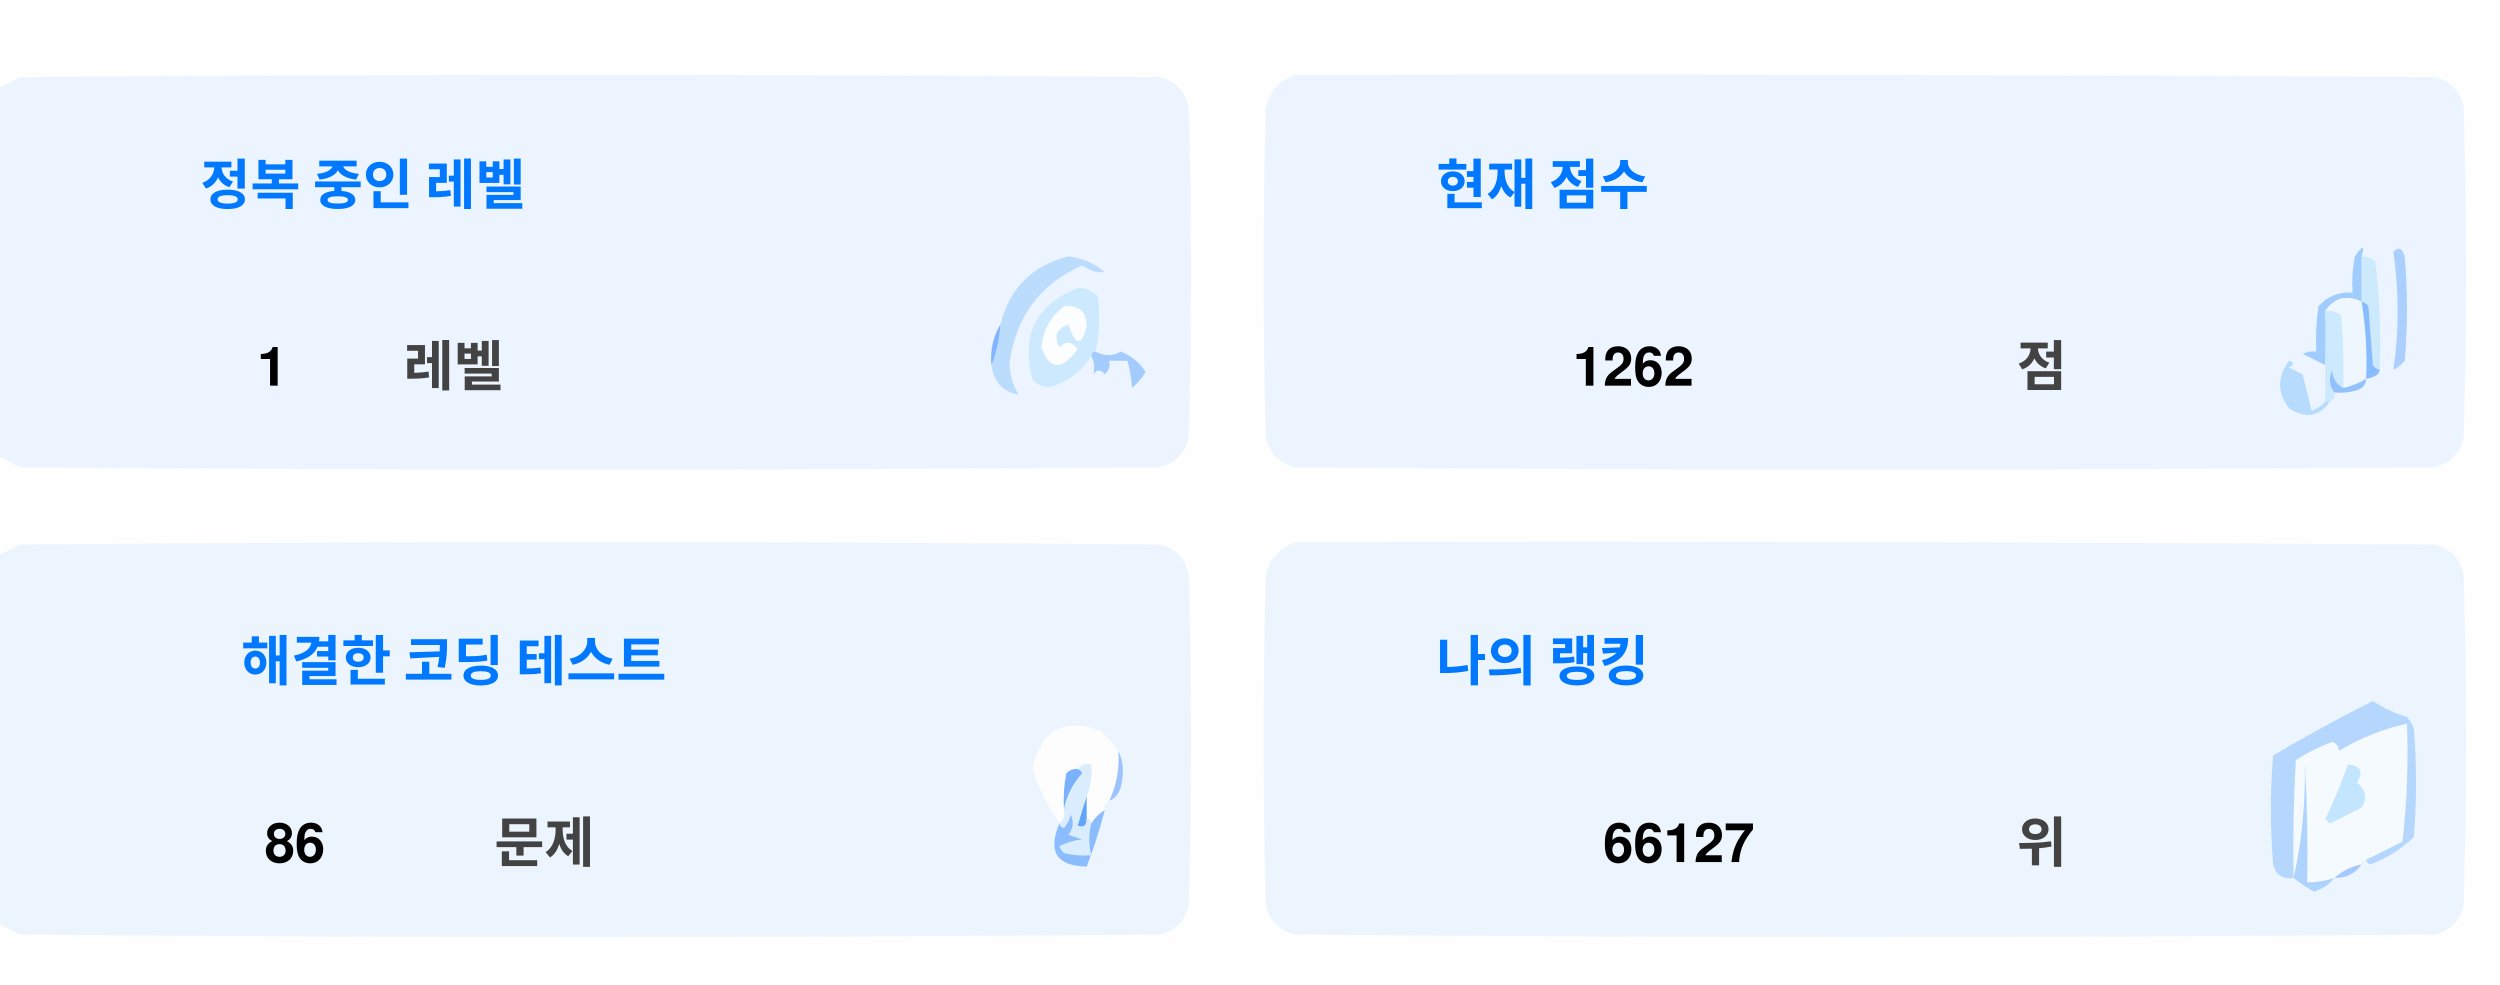
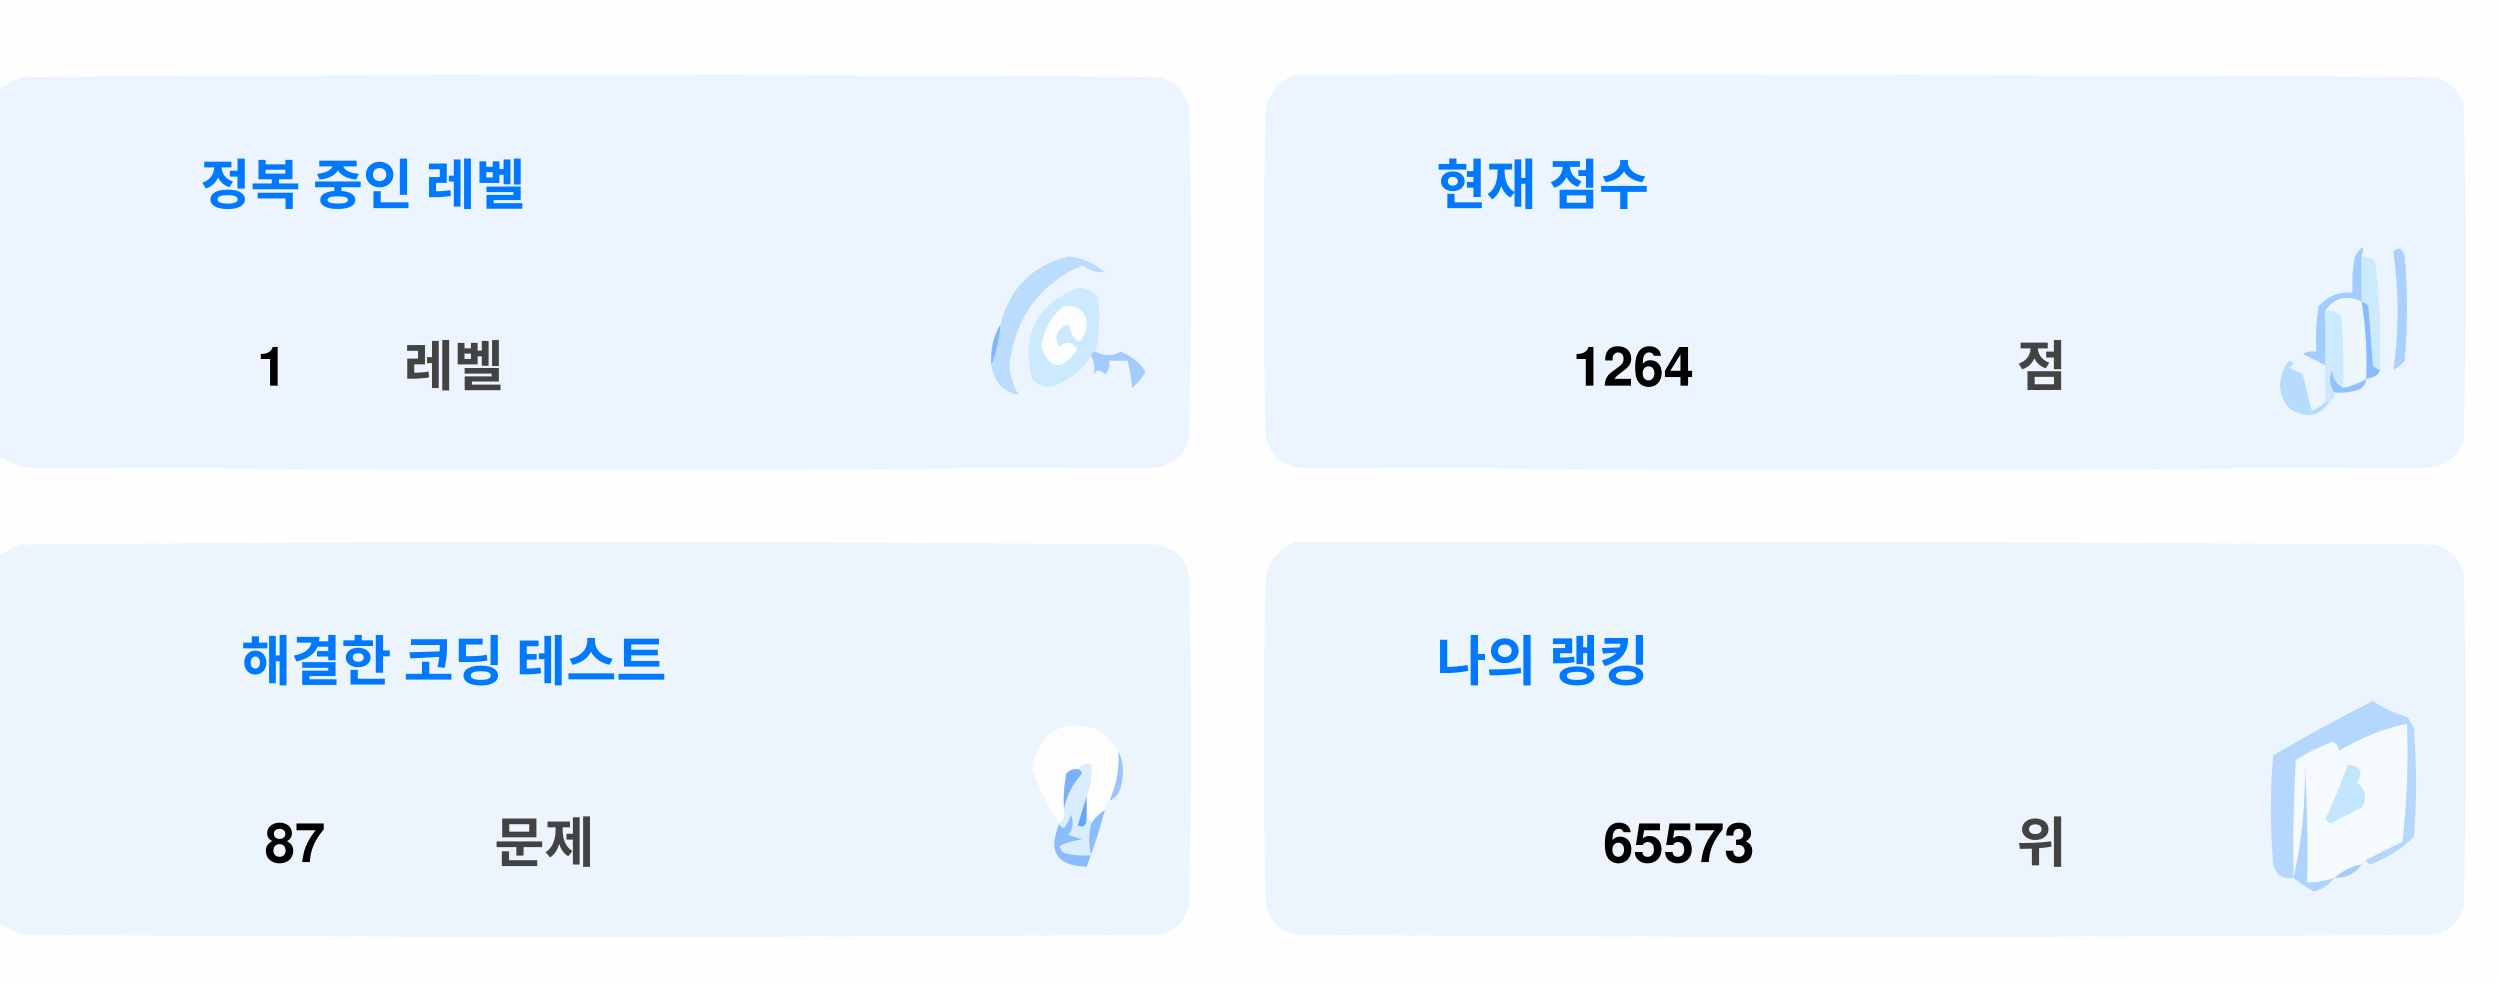
<svg xmlns="http://www.w3.org/2000/svg" version="1.1" width="551px" height="217px" style="shape-rendering:geometricPrecision; text-rendering:geometricPrecision; image-rendering:optimizeQuality; fill-rule:evenodd; clip-rule:evenodd">
  <style>.title {fill: #434343;font-size: 1rem;line-height: 1.5rem;font-weight: bold;font-family: -apple-system, BlinkMacSystemFont, Segoe UI, Helvetica, Arial, sans-serif, Apple Color Emoji, Segoe UI Emoji;}.desc {fill: #434343;font-size: 2.5rem;font-weight: bold;line-height: 1.5rem;font-family: -apple-system, BlinkMacSystemFont, Segoe UI, Helvetica, Arial, sans-serif, Apple Color Emoji, Segoe UI Emoji;}.desc-2 {fill: #434343;font-size: 1rem;font-weight: bold;line-height: 1.5rem;font-family: -apple-system, BlinkMacSystemFont, Segoe UI, Helvetica, Arial, sans-serif, Apple Color Emoji, Segoe UI Emoji;}.text, .desc {animation: twinkling 4s ease-in-out infinite;}@keyframes twinkling {40% { opacity: 1; }50% { opacity: 0.5; }60% { opacity: 1; }70% { opacity: 0.5; }80% { opacity: 1; }}</style>
  <g>
    <path style="opacity:1" fill="#fefefe" d="M -0.5,-0.5 C 183.167,-0.5 366.833,-0.5 550.5,-0.5C 550.5,71.833 550.5,144.167 550.5,216.5C 366.833,216.5 183.167,216.5 -0.5,216.5C -0.5,212.167 -0.5,207.833 -0.5,203.5C 1.14,204.32 2.807,205.153 4.5,206C 88.167,206.667 171.833,206.667 255.5,206C 259,205.167 261.167,203 262,199.5C 262.667,175.167 262.667,150.833 262,126.5C 261.167,123 259,120.833 255.5,120C 171.833,119.333 88.167,119.333 4.5,120C 2.807,120.847 1.14,121.68 -0.5,122.5C -0.5,115.167 -0.5,107.833 -0.5,100.5C 1.14,101.32 2.807,102.153 4.5,103C 88.167,103.667 171.833,103.667 255.5,103C 259,102.167 261.167,100 262,96.5C 262.667,72.167 262.667,47.833 262,23.5C 261.167,20 259,17.833 255.5,17C 171.833,16.333 88.167,16.333 4.5,17C 2.807,17.847 1.14,18.68 -0.5,19.5C -0.5,12.833 -0.5,6.167 -0.5,-0.5 Z" />
  </g>
  <g>
    <path style="opacity:1" fill="#ecf5ff" d="M -0.5,100.5 C -0.5,73.5 -0.5,46.5 -0.5,19.5C 1.14,18.68 2.807,17.847 4.5,17C 88.167,16.333 171.833,16.333 255.5,17C 259,17.833 261.167,20 262,23.5C 262.667,47.833 262.667,72.167 262,96.5C 261.167,100 259,102.167 255.5,103C 171.833,103.667 88.167,103.667 4.5,103C 2.807,102.153 1.14,101.32 -0.5,100.5 Z" />
  </g>
  <g>
    <path style="opacity:1" fill="#ecf5ff" d="M 285.5,16.5 C 369.167,16.333 452.834,16.5 536.5,17C 540,17.833 542.167,20 543,23.5C 543.667,47.833 543.667,72.167 543,96.5C 542.167,100 540,102.167 536.5,103C 452.833,103.667 369.167,103.667 285.5,103C 282,102.167 279.833,100 279,96.5C 278.333,72.167 278.333,47.833 279,23.5C 280.018,19.985 282.185,17.652 285.5,16.5 Z" />
  </g>
  <g>
    <path style="opacity:1" fill="#cdeafd" d="M 520.5,56.5 C 521.583,56.539 522.583,56.873 523.5,57.5C 524.498,65.472 524.831,73.472 524.5,81.5C 523.883,81.389 523.383,81.056 523,80.5C 522.667,76.167 522.333,71.833 522,67.5C 521.617,66.944 521.117,66.611 520.5,66.5C 520.5,63.167 520.5,59.833 520.5,56.5 Z" />
  </g>
  <g>
    <path style="opacity:1" fill="#abcfff" d="M 527.5,55.5 C 528.566,54.308 529.399,54.641 530,56.5C 530.667,64.167 530.667,71.833 530,79.5C 529.311,80.357 528.478,81.023 527.5,81.5C 528.758,73.08 528.758,64.414 527.5,55.5 Z" />
  </g>
  <g>
    <path style="opacity:1" fill="#bbdcfd" d="M 218.5,80.5 C 219.657,77.727 220.324,74.727 220.5,71.5C 222.49,63.51 227.49,58.51 235.5,56.5C 238.528,56.847 241.194,58.014 243.5,60C 241.744,60.141 240.078,59.641 238.5,58.5C 229.247,62.607 223.914,69.773 222.5,80C 222.565,82.526 223.232,84.859 224.5,87C 221.07,86.397 219.07,84.231 218.5,80.5 Z" />
  </g>
  <g>
    <path style="opacity:1" fill="#cde9fd" d="M 241.5,77.5 C 240.833,77.5 240.5,77.833 240.5,78.5C 238.628,81.529 235.961,83.695 232.5,85C 230.536,85.624 228.869,85.124 227.5,83.5C 225.021,73.791 228.354,67.124 237.5,63.5C 239.374,63.39 240.874,64.056 242,65.5C 242.497,69.524 242.331,73.524 241.5,77.5 Z" />
  </g>
  <g>
    <path style="opacity:1" fill="#fcfdfe" d="M 234.5,67.5 C 237.826,67.162 239.493,68.662 239.5,72C 238.334,76.434 237,76.267 235.5,71.5C 232.832,72.515 232.166,74.182 233.5,76.5C 235.017,75.089 236.351,75.256 237.5,77C 234.006,81.771 231.34,81.605 229.5,76.5C 229.904,72.771 231.571,69.771 234.5,67.5 Z" />
  </g>
  <g>
    <path style="opacity:1" fill="#a1ccfe" d="M 520.5,56.5 C 520.5,59.833 520.5,63.167 520.5,66.5C 517.238,64.922 514.572,65.589 512.5,68.5C 512.617,72.81 512.617,76.81 512.5,80.5C 510.86,79.68 509.193,78.847 507.5,78C 508.448,77.517 509.448,77.35 510.5,77.5C 510.335,74.15 510.502,70.817 511,67.5C 512.995,65.253 515.495,64.253 518.5,64.5C 518.336,61.813 518.503,59.146 519,56.5C 520.731,53.969 521.231,53.969 520.5,56.5 Z" />
  </g>
  <g>
    <path style="opacity:1" fill="#cde9fd" d="M 512.5,68.5 C 513.822,68.33 514.989,68.663 516,69.5C 516.499,74.823 516.666,80.156 516.5,85.5C 514.955,84.77 514.122,83.437 514,81.5C 513.22,83.387 513.387,85.054 514.5,86.5C 514.672,87.492 514.338,88.158 513.5,88.5C 513.167,88.5 512.833,88.5 512.5,88.5C 512.5,85.833 512.5,83.167 512.5,80.5C 512.617,76.81 512.617,72.81 512.5,68.5 Z" />
  </g>
  <g>
    <path style="opacity:1" fill="#eef6fe" d="M 520.5,66.5 C 521.407,72.106 521.74,77.773 521.5,83.5C 519.95,84.441 518.284,85.108 516.5,85.5C 516.666,80.156 516.499,74.823 516,69.5C 514.989,68.663 513.822,68.33 512.5,68.5C 514.572,65.589 517.238,64.922 520.5,66.5 Z" />
  </g>
  <g>
    <path style="opacity:1" fill="#88bcff" d="M 520.5,66.5 C 521.117,66.611 521.617,66.944 522,67.5C 522.333,71.833 522.667,76.167 523,80.5C 523.383,81.056 523.883,81.389 524.5,81.5C 524.445,82.469 523.445,83.136 521.5,83.5C 521.74,77.773 521.407,72.106 520.5,66.5 Z" />
  </g>
  <g>
    <path style="opacity:1" fill="#82b5fe" d="M 220.5,71.5 C 220.324,74.727 219.657,77.727 218.5,80.5C 218.215,77.171 218.882,74.171 220.5,71.5 Z" />
  </g>
  <g>
    <path style="opacity:1" fill="#a3cbfe" d="M 240.5,78.5 C 240.5,77.833 240.833,77.5 241.5,77.5C 243.391,78.536 245.224,78.536 247,77.5C 249.391,78.429 251.225,79.929 252.5,82C 251.681,83.319 250.681,84.486 249.5,85.5C 249.409,83.777 249.075,81.777 248.5,79.5C 247.167,79.5 245.833,79.5 244.5,79.5C 244.719,80.675 244.386,81.675 243.5,82.5C 242.575,81.359 241.741,81.359 241,82.5C 241.331,80.981 241.164,79.648 240.5,78.5 Z" />
  </g>
  <g>
    <path style="opacity:1" fill="#b7dbfd" d="M 512.5,88.5 C 512.833,88.5 513.167,88.5 513.5,88.5C 511.199,91.857 508.199,92.357 504.5,90C 501.872,86.535 501.872,83.035 504.5,79.5C 505.696,79.846 505.696,80.346 504.5,81C 505.5,81.5 506.5,82 507.5,82.5C 508.167,85.167 508.833,87.833 509.5,90.5C 510.739,90.058 511.739,89.391 512.5,88.5 Z" />
  </g>
  <g>
    <path style="opacity:1" fill="#92c1fe" d="M 516.5,85.5 C 518.284,85.108 519.95,84.441 521.5,83.5C 521.423,84.75 520.756,85.583 519.5,86C 517.866,86.493 516.199,86.66 514.5,86.5C 513.387,85.054 513.22,83.387 514,81.5C 514.122,83.437 514.955,84.77 516.5,85.5 Z" />
  </g>
  <g>
    <path style="opacity:1" fill="#ecf5fe" d="M -0.5,203.5 C -0.5,176.5 -0.5,149.5 -0.5,122.5C 1.14,121.68 2.807,120.847 4.5,120C 88.167,119.333 171.833,119.333 255.5,120C 259,120.833 261.167,123 262,126.5C 262.667,150.833 262.667,175.167 262,199.5C 261.167,203 259,205.167 255.5,206C 171.833,206.667 88.167,206.667 4.5,206C 2.807,205.153 1.14,204.32 -0.5,203.5 Z" />
  </g>
  <g>
    <path style="opacity:1" fill="#ecf5fe" d="M 285.5,119.5 C 369.167,119.333 452.834,119.5 536.5,120C 540,120.833 542.167,123 543,126.5C 543.667,150.833 543.667,175.167 543,199.5C 542.167,203 540,205.167 536.5,206C 452.833,206.667 369.167,206.667 285.5,206C 282,205.167 279.833,203 279,199.5C 278.333,175.167 278.333,150.833 279,126.5C 280.018,122.985 282.185,120.652 285.5,119.5 Z" />
  </g>
  <g>
    <path style="opacity:1" fill="#fdfdfe" d="M 246.5,165.5 C 246.758,169.367 246.092,173.034 244.5,176.5C 243.662,176.842 243.328,177.508 243.5,178.5C 242.272,179.306 241.272,180.306 240.5,181.5C 240.5,180.833 240.167,180.5 239.5,180.5C 239.5,178.833 239.5,177.167 239.5,175.5C 240.369,173.283 240.702,170.95 240.5,168.5C 239.209,168.263 238.209,168.596 237.5,169.5C 236.504,169.414 235.671,169.748 235,170.5C 234.503,173.146 234.336,175.813 234.5,178.5C 234.737,179.791 234.404,180.791 233.5,181.5C 230.986,177.806 228.986,173.806 227.5,169.5C 229.309,160.957 234.309,158.124 242.5,161C 244.07,162.397 245.404,163.897 246.5,165.5 Z" />
  </g>
  <g>
    <path style="opacity:1" fill="#f5faff" d="M 521.5,189.5 C 520.833,189.5 520.5,189.833 520.5,190.5C 518.181,190.992 516.181,191.992 514.5,193.5C 512.565,194.15 510.565,194.483 508.5,194.5C 508.666,185.827 508.5,177.16 508,168.5C 508.141,177.227 507.308,185.56 505.5,193.5C 505.334,184.827 505.5,176.16 506,167.5C 508.527,165.903 511.194,164.57 514,163.5C 515.011,163.892 515.511,164.559 515.5,165.5C 520.21,162.641 525.21,160.641 530.5,159.5C 530.831,168.192 530.498,176.859 529.5,185.5C 526.807,186.847 524.14,188.18 521.5,189.5 Z" />
  </g>
  <g>
    <path style="opacity:1" fill="#b6d7fd" d="M 521.5,189.5 C 524.14,188.18 526.807,186.847 529.5,185.5C 530.498,176.859 530.831,168.192 530.5,159.5C 525.21,160.641 520.21,162.641 515.5,165.5C 515.511,164.559 515.011,163.892 514,163.5C 511.194,164.57 508.527,165.903 506,167.5C 505.5,176.16 505.334,184.827 505.5,193.5C 503.089,193.863 501.589,192.863 501,190.5C 500.333,182.5 500.333,174.5 501,166.5C 508.173,162.246 515.507,158.246 523,154.5C 525.304,156.068 527.804,157.235 530.5,158C 531.126,158.75 531.626,159.584 532,160.5C 532.667,168.5 532.667,176.5 532,184.5C 529.292,187.111 526.125,189.111 522.5,190.5C 521.893,190.376 521.56,190.043 521.5,189.5 Z" />
  </g>
  <g>
    <path style="opacity:1" fill="#c3e5fe" d="M 517.5,168.5 C 520.317,168.801 520.984,170.134 519.5,172.5C 521.439,174.122 521.772,175.956 520.5,178C 518.167,179.167 515.833,180.333 513.5,181.5C 513.167,181.167 512.833,180.833 512.5,180.5C 514.414,176.515 516.081,172.515 517.5,168.5 Z" />
  </g>
  <g>
    <path style="opacity:1" fill="#7ab1fc" d="M 237.5,169.5 C 238.043,169.56 238.376,169.893 238.5,170.5C 236.395,172.836 235.062,175.503 234.5,178.5C 234.336,175.813 234.503,173.146 235,170.5C 235.671,169.748 236.504,169.414 237.5,169.5 Z" />
  </g>
  <g>
    <path style="opacity:1" fill="#afd3ff" d="M 514.5,193.5 C 513.378,194.947 511.878,195.947 510,196.5C 508.348,195.601 506.848,194.601 505.5,193.5C 507.308,185.56 508.141,177.227 508,168.5C 508.5,177.16 508.666,185.827 508.5,194.5C 510.565,194.483 512.565,194.15 514.5,193.5 Z" />
  </g>
  <g>
    <path style="opacity:1" fill="#9cc3fd" d="M 246.5,165.5 C 247.634,167.966 247.801,170.633 247,173.5C 246.623,174.942 245.79,175.942 244.5,176.5C 246.092,173.034 246.758,169.367 246.5,165.5 Z" />
  </g>
  <g>
    <path style="opacity:1" fill="#62a6fc" d="M 239.5,175.5 C 239.5,177.167 239.5,178.833 239.5,180.5C 239.483,182.028 238.816,182.528 237.5,182C 238.117,179.723 238.784,177.556 239.5,175.5 Z" />
  </g>
  <g>
    <path style="opacity:1" fill="#daedfe" d="M 237.5,169.5 C 238.209,168.596 239.209,168.263 240.5,168.5C 240.702,170.95 240.369,173.283 239.5,175.5C 238.784,177.556 238.117,179.723 237.5,182C 238.816,182.528 239.483,182.028 239.5,180.5C 240.167,180.5 240.5,180.833 240.5,181.5C 239.918,183.669 239.918,186.002 240.5,188.5C 238.473,188.662 236.473,188.495 234.5,188C 234.043,187.586 233.709,187.086 233.5,186.5C 235.078,185.702 236.744,185.202 238.5,185C 237.5,184.667 236.5,184.333 235.5,184C 236.554,182.612 236.72,181.112 236,179.5C 235.751,180.624 235.251,181.624 234.5,182.5C 233.893,182.376 233.56,182.043 233.5,181.5C 234.404,180.791 234.737,179.791 234.5,178.5C 235.062,175.503 236.395,172.836 238.5,170.5C 238.376,169.893 238.043,169.56 237.5,169.5 Z" />
  </g>
  <g>
    <path style="opacity:1" fill="#8bbcfd" d="M 243.5,178.5 C 242.395,182.803 241.062,186.969 239.5,191C 232.857,190.847 230.857,187.68 233.5,181.5C 233.56,182.043 233.893,182.376 234.5,182.5C 235.251,181.624 235.751,180.624 236,179.5C 236.72,181.112 236.554,182.612 235.5,184C 236.5,184.333 237.5,184.667 238.5,185C 236.744,185.202 235.078,185.702 233.5,186.5C 233.709,187.086 234.043,187.586 234.5,188C 236.473,188.495 238.473,188.662 240.5,188.5C 239.918,186.002 239.918,183.669 240.5,181.5C 241.272,180.306 242.272,179.306 243.5,178.5 Z" />
  </g>
  <g>
    <path style="opacity:1" fill="#a4c8ff" d="M 520.5,190.5 C 519.089,192.539 517.089,193.539 514.5,193.5C 516.181,191.992 518.181,190.992 520.5,190.5 Z" />
  </g>
  <text text-anchor="middle" x="80" y="45" class="title" style="fill:#0078ff;" stroke="#none" stroke-width="1">정복 중인 레벨</text>
  <text text-anchor="middle" x="60" y="85" class="desc" style="fill:#000000;" stroke="#none" stroke-width="1">1</text>
  <text text-anchor="middle" x="100" y="85" class="desc-2" style="fill:#434343;" stroke="#none" stroke-width="1">레벨</text>
  <text text-anchor="middle" x="340" y="45" class="title" style="fill:#0078ff;" stroke="#none" stroke-width="1">현재 점수</text>
-   <text text-anchor="middle" x="360" y="85" class="desc" style="fill:#000000;" stroke="#none" stroke-width="1">1262</text>
+   <text text-anchor="middle" x="360" y="85" class="desc" style="fill:#000000;" stroke="#none" stroke-width="1">1264</text>
  <text text-anchor="middle" x="450" y="85" class="desc-2" style="fill:#434343;" stroke="#none" stroke-width="1">점</text>
  <text text-anchor="middle" x="100" y="150" class="title" style="fill:#0078ff;" stroke="#none" stroke-width="1">해결한 코딩 테스트</text>
-   <text text-anchor="middle" x="65" y="190" class="desc" style="fill:#000000;" stroke="#none" stroke-width="1">86</text>
+   <text text-anchor="middle" x="65" y="190" class="desc" style="fill:#000000;" stroke="#none" stroke-width="1">87</text>
  <text text-anchor="middle" x="120" y="190" class="desc-2" style="fill:#434343;" stroke="#none" stroke-width="1">문제</text>
  <text text-anchor="middle" x="340" y="150" class="title" style="fill:#0078ff;" stroke="#none" stroke-width="1">나의 랭킹</text>
-   <text text-anchor="middle" x="370" y="190" class="desc" style="fill:#000000;" stroke="#none" stroke-width="1">66127</text>
+   <text text-anchor="middle" x="370" y="190" class="desc" style="fill:#000000;" stroke="#none" stroke-width="1">65573</text>
  <text text-anchor="middle" x="450" y="190" class="desc-2" style="fill:#434343;" stroke="#none" stroke-width="1">위</text>
</svg>
